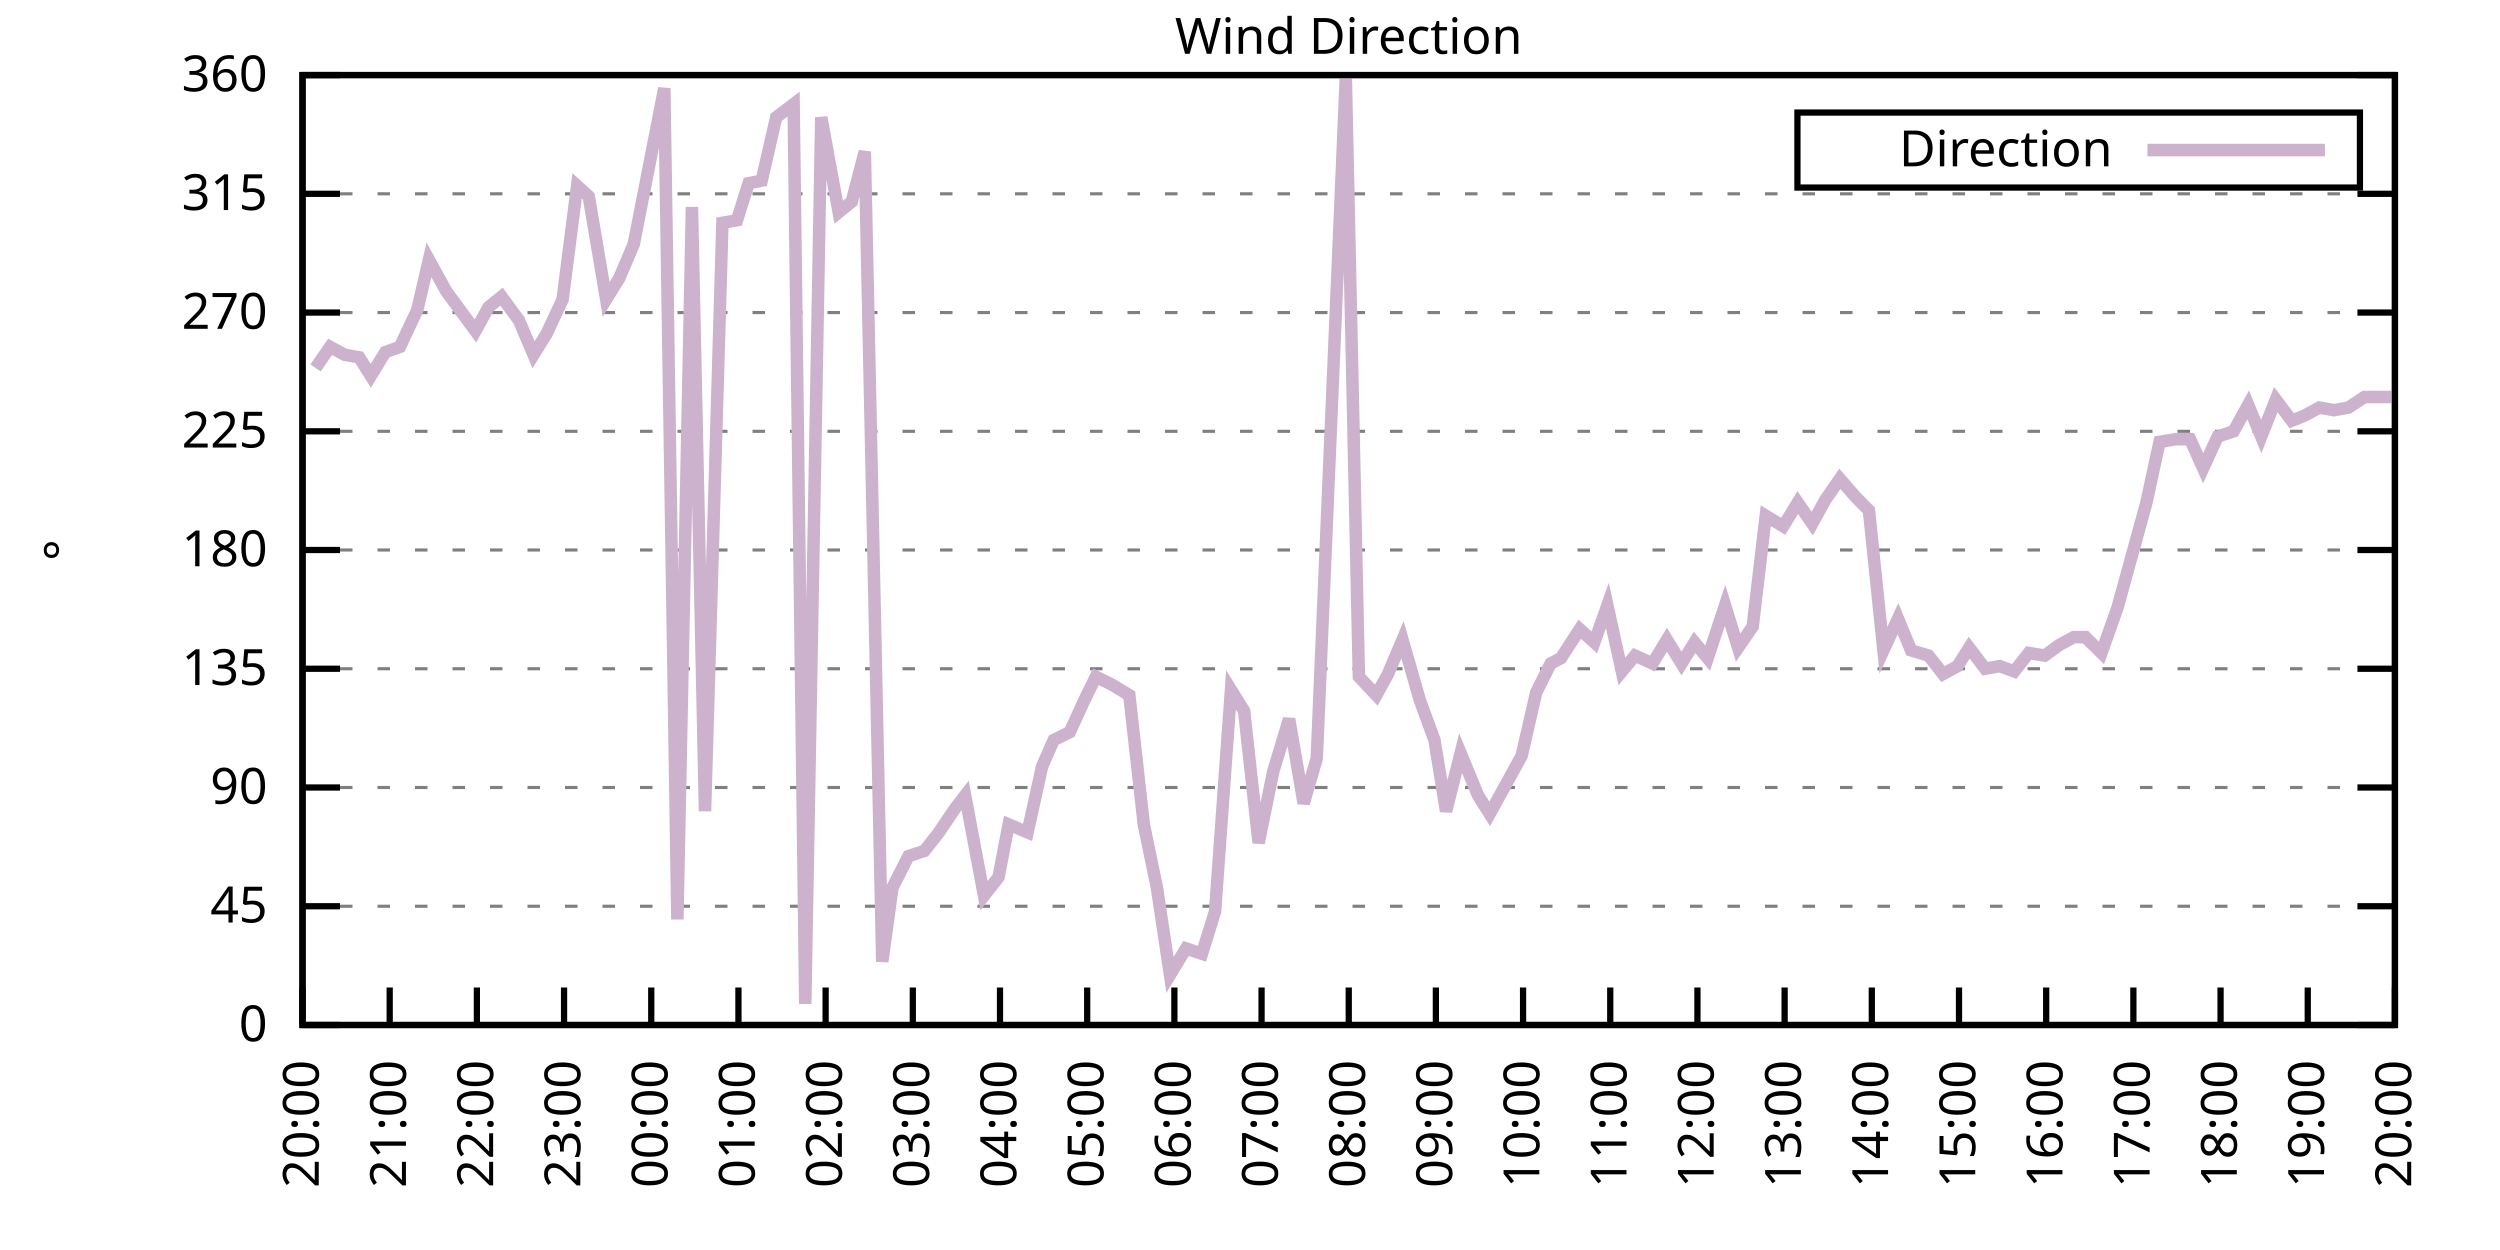
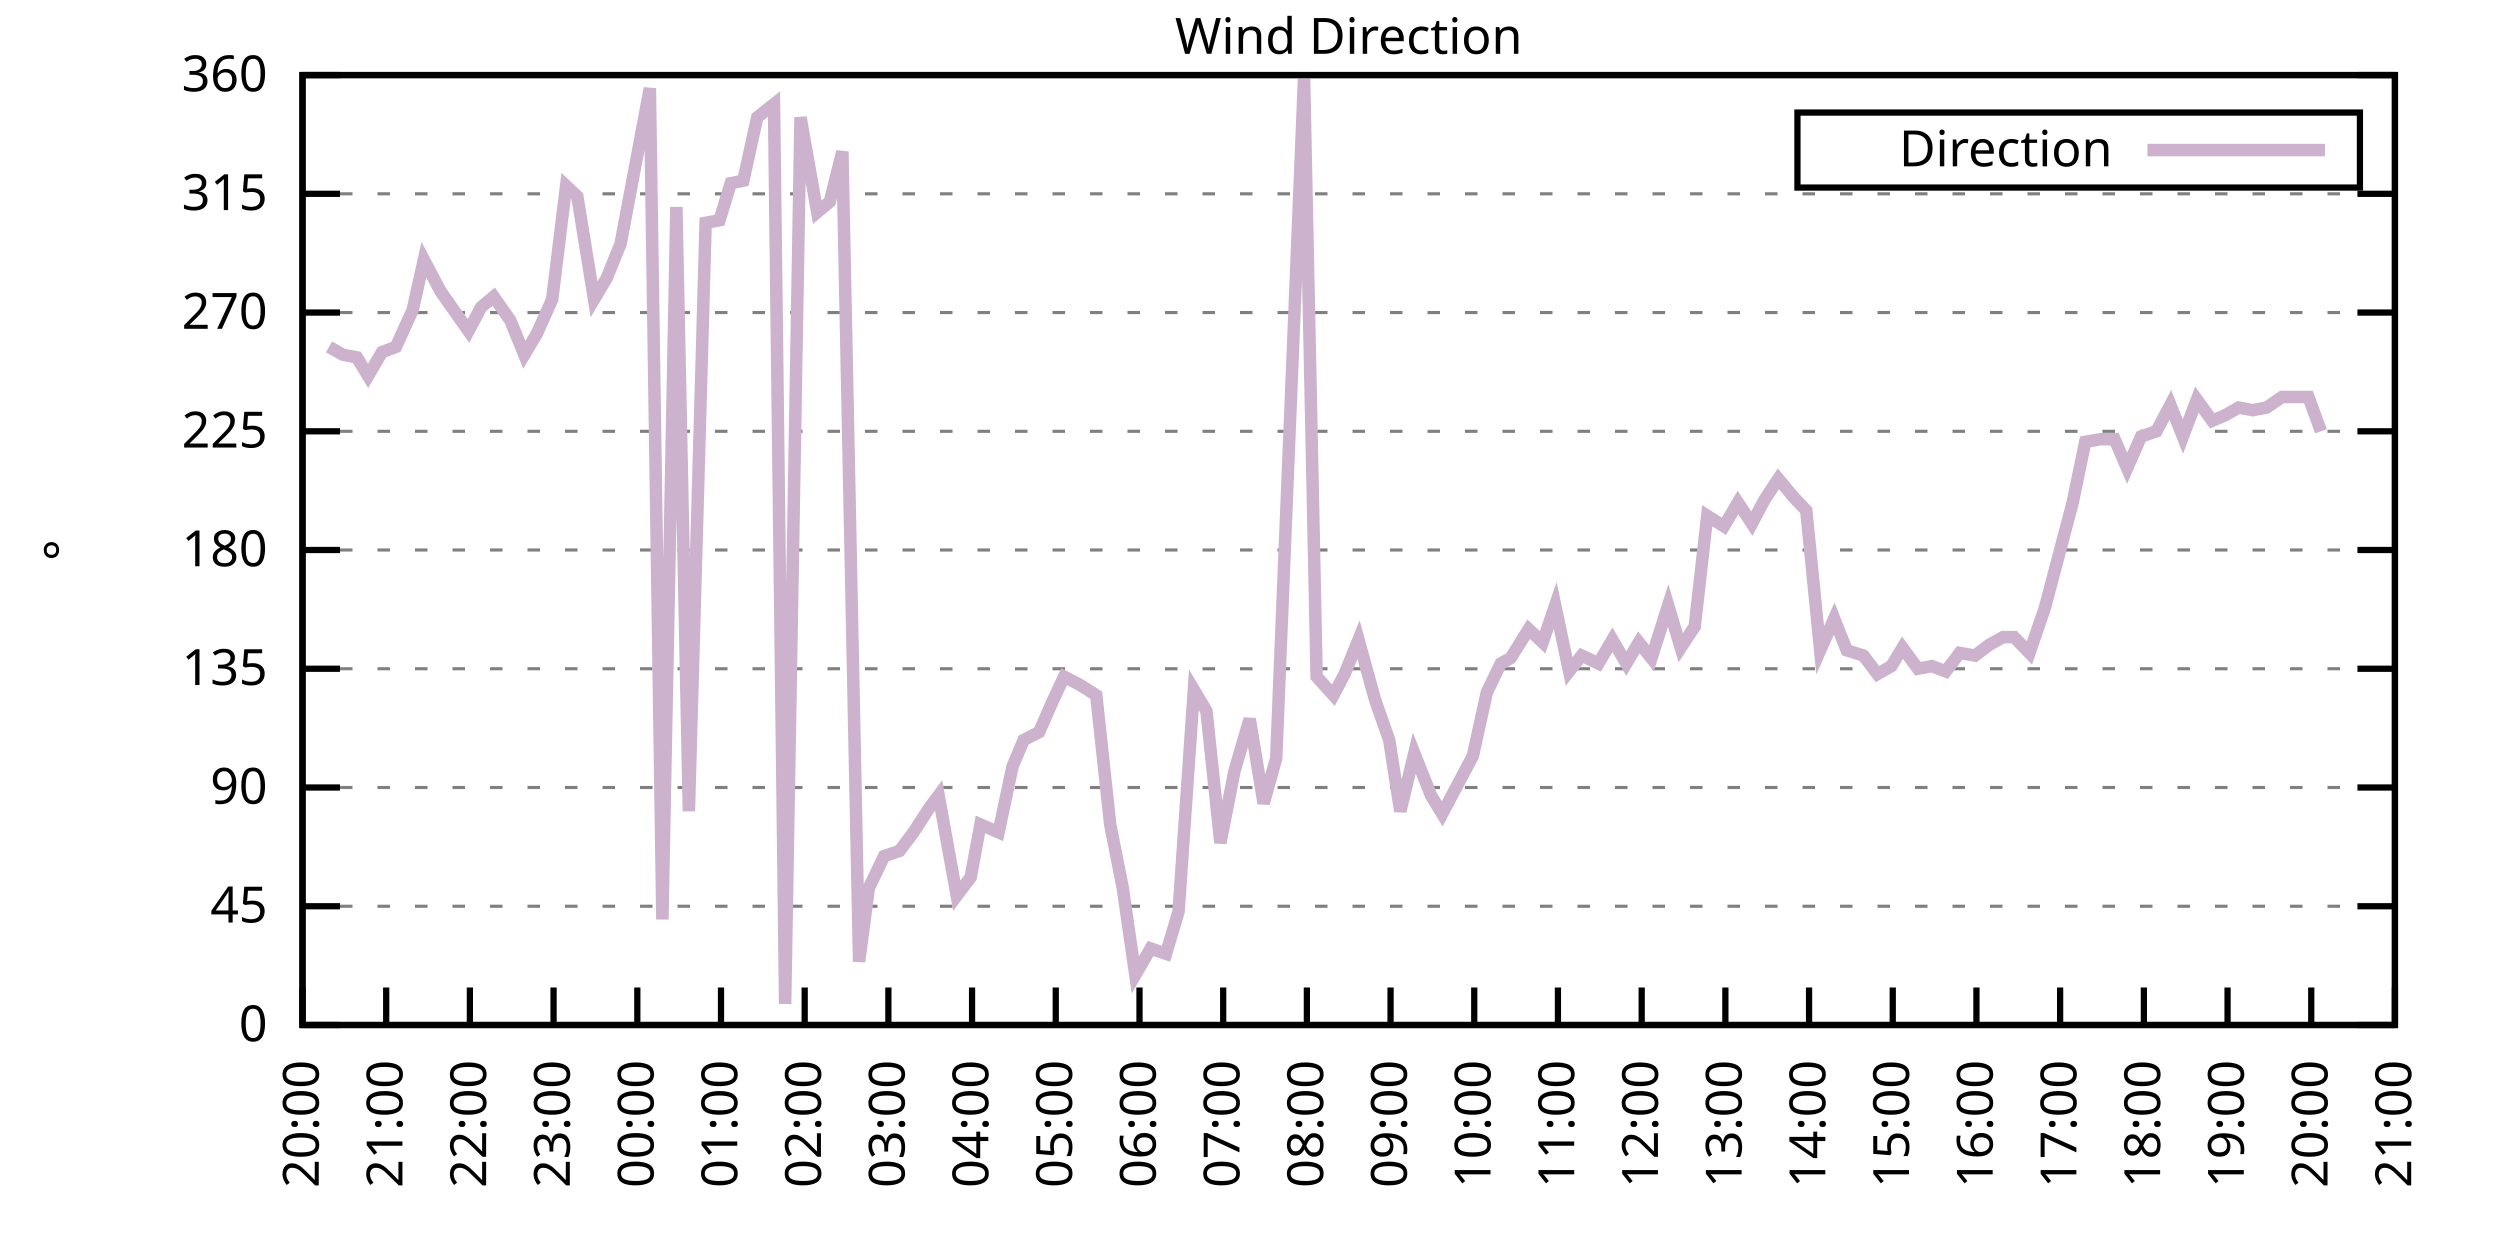
<svg xmlns="http://www.w3.org/2000/svg" xmlns:xlink="http://www.w3.org/1999/xlink" width="400" height="200" viewBox="0 0 400 200">
  <g id="gnuplot_canvas">
    <rect x="0" y="0" width="400" height="200" fill="none" />
    <defs>
      <circle id="gpDot" r="0.5" stroke-width="0.5" stroke="currentColor" />
      <path id="gpPt0" stroke-width="0.333" stroke="currentColor" d="M-1,0 h2 M0,-1 v2" />
      <path id="gpPt1" stroke-width="0.333" stroke="currentColor" d="M-1,-1 L1,1 M1,-1 L-1,1" />
      <path id="gpPt2" stroke-width="0.333" stroke="currentColor" d="M-1,0 L1,0 M0,-1 L0,1 M-1,-1 L1,1 M-1,1 L1,-1" />
      <rect id="gpPt3" stroke-width="0.333" stroke="currentColor" x="-1" y="-1" width="2" height="2" />
      <rect id="gpPt4" stroke-width="0.333" stroke="currentColor" fill="currentColor" x="-1" y="-1" width="2" height="2" />
      <circle id="gpPt5" stroke-width="0.333" stroke="currentColor" cx="0" cy="0" r="1" />
      <use xlink:href="#gpPt5" id="gpPt6" fill="currentColor" stroke="none" />
      <path id="gpPt7" stroke-width="0.333" stroke="currentColor" d="M0,-1.33 L-1.33,0.67 L1.33,0.67 z" />
      <use xlink:href="#gpPt7" id="gpPt8" fill="currentColor" stroke="none" />
      <use xlink:href="#gpPt7" id="gpPt9" stroke="currentColor" transform="rotate(180)" />
      <use xlink:href="#gpPt9" id="gpPt10" fill="currentColor" stroke="none" />
      <use xlink:href="#gpPt3" id="gpPt11" stroke="currentColor" transform="rotate(45)" />
      <use xlink:href="#gpPt11" id="gpPt12" fill="currentColor" stroke="none" />
      <path id="gpPt13" stroke-width="0.333" stroke="currentColor" d="M0,1.330 L1.265,0.411 L0.782,-1.067 L-0.782,-1.076 L-1.265,0.411 z" />
      <use xlink:href="#gpPt13" id="gpPt14" fill="currentColor" stroke="none" />
      <filter id="textbox" filterUnits="objectBoundingBox" x="0" y="0" height="1" width="1">
        <feFlood flood-color="white" flood-opacity="1" result="bgnd" />
        <feComposite in="SourceGraphic" in2="bgnd" operator="atop" />
      </filter>
      <filter id="greybox" filterUnits="objectBoundingBox" x="0" y="0" height="1" width="1">
        <feFlood flood-color="lightgrey" flood-opacity="1" result="grey" />
        <feComposite in="SourceGraphic" in2="grey" operator="atop" />
      </filter>
    </defs>
    <g fill="none" color="white" stroke="currentColor" stroke-width="1.00" stroke-linecap="butt" stroke-linejoin="miter">
</g>
    <g fill="none" color="black" stroke="currentColor" stroke-width="1.00" stroke-linecap="butt" stroke-linejoin="miter">
      <g stroke="none" shape-rendering="crispEdges">
        <polygon fill="rgb(255, 255, 255)" points="48.40,164.00 383.18,164.00 383.18,12.02 48.40,12.02 " />
      </g>
    </g>
    <g fill="none" color="black" stroke="currentColor" stroke-width="1.00" stroke-linecap="butt" stroke-linejoin="miter">
</g>
    <g fill="none" color="black" stroke="black" stroke-width="0.50" stroke-linecap="butt" stroke-linejoin="miter">
</g>
    <g fill="none" color="gray" stroke="currentColor" stroke-width="0.50" stroke-linecap="butt" stroke-linejoin="miter">
      <path stroke="gray" stroke-dasharray="2,4" class="gridline" d="M48.40,164.00 L383.19,164.00  " />
    </g>
    <g fill="none" color="gray" stroke="gray" stroke-width="1.00" stroke-linecap="butt" stroke-linejoin="miter">
</g>
    <g fill="none" color="black" stroke="currentColor" stroke-width="1.00" stroke-linecap="butt" stroke-linejoin="miter">
      <path stroke="black" d="M48.40,164.00 L54.40,164.00 M383.19,164.00 L377.19,164.00  " />
      <g transform="translate(42.80,166.60)" stroke="none" fill="black" font-family="Sans" font-size="8.00" text-anchor="end">
        <text>
          <tspan font-family="Sans"> 0</tspan>
        </text>
      </g>
    </g>
    <g fill="none" color="black" stroke="currentColor" stroke-width="1.00" stroke-linecap="butt" stroke-linejoin="miter">
</g>
    <g fill="none" color="black" stroke="black" stroke-width="0.50" stroke-linecap="butt" stroke-linejoin="miter">
</g>
    <g fill="none" color="gray" stroke="currentColor" stroke-width="0.50" stroke-linecap="butt" stroke-linejoin="miter">
      <path stroke="gray" stroke-dasharray="2,4" class="gridline" d="M48.40,145.00 L383.19,145.00  " />
    </g>
    <g fill="none" color="gray" stroke="gray" stroke-width="1.00" stroke-linecap="butt" stroke-linejoin="miter">
</g>
    <g fill="none" color="black" stroke="currentColor" stroke-width="1.00" stroke-linecap="butt" stroke-linejoin="miter">
      <path stroke="black" d="M48.40,145.00 L54.40,145.00 M383.19,145.00 L377.19,145.00  " />
      <g transform="translate(42.80,147.60)" stroke="none" fill="black" font-family="Sans" font-size="8.00" text-anchor="end">
        <text>
          <tspan font-family="Sans"> 45</tspan>
        </text>
      </g>
    </g>
    <g fill="none" color="black" stroke="currentColor" stroke-width="1.00" stroke-linecap="butt" stroke-linejoin="miter">
</g>
    <g fill="none" color="black" stroke="black" stroke-width="0.50" stroke-linecap="butt" stroke-linejoin="miter">
</g>
    <g fill="none" color="gray" stroke="currentColor" stroke-width="0.50" stroke-linecap="butt" stroke-linejoin="miter">
      <path stroke="gray" stroke-dasharray="2,4" class="gridline" d="M48.40,126.00 L383.19,126.00  " />
    </g>
    <g fill="none" color="gray" stroke="gray" stroke-width="1.00" stroke-linecap="butt" stroke-linejoin="miter">
</g>
    <g fill="none" color="black" stroke="currentColor" stroke-width="1.00" stroke-linecap="butt" stroke-linejoin="miter">
      <path stroke="black" d="M48.40,126.00 L54.40,126.00 M383.19,126.00 L377.19,126.00  " />
      <g transform="translate(42.80,128.60)" stroke="none" fill="black" font-family="Sans" font-size="8.00" text-anchor="end">
        <text>
          <tspan font-family="Sans"> 90</tspan>
        </text>
      </g>
    </g>
    <g fill="none" color="black" stroke="currentColor" stroke-width="1.00" stroke-linecap="butt" stroke-linejoin="miter">
</g>
    <g fill="none" color="black" stroke="black" stroke-width="0.50" stroke-linecap="butt" stroke-linejoin="miter">
</g>
    <g fill="none" color="gray" stroke="currentColor" stroke-width="0.50" stroke-linecap="butt" stroke-linejoin="miter">
      <path stroke="gray" stroke-dasharray="2,4" class="gridline" d="M48.40,107.00 L383.19,107.00  " />
    </g>
    <g fill="none" color="gray" stroke="gray" stroke-width="1.00" stroke-linecap="butt" stroke-linejoin="miter">
</g>
    <g fill="none" color="black" stroke="currentColor" stroke-width="1.00" stroke-linecap="butt" stroke-linejoin="miter">
      <path stroke="black" d="M48.40,107.00 L54.40,107.00 M383.19,107.00 L377.19,107.00  " />
      <g transform="translate(42.80,109.60)" stroke="none" fill="black" font-family="Sans" font-size="8.00" text-anchor="end">
        <text>
          <tspan font-family="Sans"> 135</tspan>
        </text>
      </g>
    </g>
    <g fill="none" color="black" stroke="currentColor" stroke-width="1.00" stroke-linecap="butt" stroke-linejoin="miter">
</g>
    <g fill="none" color="black" stroke="black" stroke-width="0.50" stroke-linecap="butt" stroke-linejoin="miter">
</g>
    <g fill="none" color="gray" stroke="currentColor" stroke-width="0.50" stroke-linecap="butt" stroke-linejoin="miter">
      <path stroke="gray" stroke-dasharray="2,4" class="gridline" d="M48.40,88.00 L383.19,88.00  " />
    </g>
    <g fill="none" color="gray" stroke="gray" stroke-width="1.00" stroke-linecap="butt" stroke-linejoin="miter">
</g>
    <g fill="none" color="black" stroke="currentColor" stroke-width="1.00" stroke-linecap="butt" stroke-linejoin="miter">
      <path stroke="black" d="M48.40,88.00 L54.40,88.00 M383.19,88.00 L377.19,88.00  " />
      <g transform="translate(42.80,90.60)" stroke="none" fill="black" font-family="Sans" font-size="8.00" text-anchor="end">
        <text>
          <tspan font-family="Sans"> 180</tspan>
        </text>
      </g>
    </g>
    <g fill="none" color="black" stroke="currentColor" stroke-width="1.00" stroke-linecap="butt" stroke-linejoin="miter">
</g>
    <g fill="none" color="black" stroke="black" stroke-width="0.50" stroke-linecap="butt" stroke-linejoin="miter">
</g>
    <g fill="none" color="gray" stroke="currentColor" stroke-width="0.50" stroke-linecap="butt" stroke-linejoin="miter">
      <path stroke="gray" stroke-dasharray="2,4" class="gridline" d="M48.40,69.01 L383.19,69.01  " />
    </g>
    <g fill="none" color="gray" stroke="gray" stroke-width="1.00" stroke-linecap="butt" stroke-linejoin="miter">
</g>
    <g fill="none" color="black" stroke="currentColor" stroke-width="1.00" stroke-linecap="butt" stroke-linejoin="miter">
      <path stroke="black" d="M48.40,69.01 L54.40,69.01 M383.19,69.01 L377.19,69.01  " />
      <g transform="translate(42.80,71.61)" stroke="none" fill="black" font-family="Sans" font-size="8.00" text-anchor="end">
        <text>
          <tspan font-family="Sans"> 225</tspan>
        </text>
      </g>
    </g>
    <g fill="none" color="black" stroke="currentColor" stroke-width="1.00" stroke-linecap="butt" stroke-linejoin="miter">
</g>
    <g fill="none" color="black" stroke="black" stroke-width="0.50" stroke-linecap="butt" stroke-linejoin="miter">
</g>
    <g fill="none" color="gray" stroke="currentColor" stroke-width="0.50" stroke-linecap="butt" stroke-linejoin="miter">
      <path stroke="gray" stroke-dasharray="2,4" class="gridline" d="M48.40,50.01 L383.19,50.01  " />
    </g>
    <g fill="none" color="gray" stroke="gray" stroke-width="1.00" stroke-linecap="butt" stroke-linejoin="miter">
</g>
    <g fill="none" color="black" stroke="currentColor" stroke-width="1.00" stroke-linecap="butt" stroke-linejoin="miter">
      <path stroke="black" d="M48.40,50.01 L54.40,50.01 M383.19,50.01 L377.19,50.01  " />
      <g transform="translate(42.80,52.61)" stroke="none" fill="black" font-family="Sans" font-size="8.00" text-anchor="end">
        <text>
          <tspan font-family="Sans"> 270</tspan>
        </text>
      </g>
    </g>
    <g fill="none" color="black" stroke="currentColor" stroke-width="1.00" stroke-linecap="butt" stroke-linejoin="miter">
</g>
    <g fill="none" color="black" stroke="black" stroke-width="0.50" stroke-linecap="butt" stroke-linejoin="miter">
</g>
    <g fill="none" color="gray" stroke="currentColor" stroke-width="0.50" stroke-linecap="butt" stroke-linejoin="miter">
      <path stroke="gray" stroke-dasharray="2,4" class="gridline" d="M48.40,31.01 L383.19,31.01  " />
    </g>
    <g fill="none" color="gray" stroke="gray" stroke-width="1.00" stroke-linecap="butt" stroke-linejoin="miter">
</g>
    <g fill="none" color="black" stroke="currentColor" stroke-width="1.00" stroke-linecap="butt" stroke-linejoin="miter">
      <path stroke="black" d="M48.40,31.01 L54.40,31.01 M383.19,31.01 L377.19,31.01  " />
      <g transform="translate(42.80,33.61)" stroke="none" fill="black" font-family="Sans" font-size="8.00" text-anchor="end">
        <text>
          <tspan font-family="Sans"> 315</tspan>
        </text>
      </g>
    </g>
    <g fill="none" color="black" stroke="currentColor" stroke-width="1.00" stroke-linecap="butt" stroke-linejoin="miter">
</g>
    <g fill="none" color="black" stroke="black" stroke-width="0.50" stroke-linecap="butt" stroke-linejoin="miter">
</g>
    <g fill="none" color="gray" stroke="currentColor" stroke-width="0.50" stroke-linecap="butt" stroke-linejoin="miter">
      <path stroke="gray" stroke-dasharray="2,4" class="gridline" d="M48.40,12.01 L383.19,12.01  " />
    </g>
    <g fill="none" color="gray" stroke="gray" stroke-width="1.00" stroke-linecap="butt" stroke-linejoin="miter">
</g>
    <g fill="none" color="black" stroke="currentColor" stroke-width="1.00" stroke-linecap="butt" stroke-linejoin="miter">
      <path stroke="black" d="M48.40,12.01 L54.40,12.01 M383.19,12.01 L377.19,12.01  " />
      <g transform="translate(42.80,14.61)" stroke="none" fill="black" font-family="Sans" font-size="8.00" text-anchor="end">
        <text>
          <tspan font-family="Sans"> 360</tspan>
        </text>
      </g>
    </g>
    <g fill="none" color="black" stroke="currentColor" stroke-width="1.00" stroke-linecap="butt" stroke-linejoin="miter">
      <path stroke="black" d="M48.40,164.00 L48.40,158.00  " />
      <g transform="translate(51.00,169.60) rotate(270.00)" stroke="none" fill="black" font-family="Sans" font-size="8.00" text-anchor="end">
        <text>
          <tspan font-family="Sans">20:00</tspan>
        </text>
      </g>
    </g>
    <g fill="none" color="black" stroke="currentColor" stroke-width="1.00" stroke-linecap="butt" stroke-linejoin="miter">
-       <path stroke="black" d="M62.35,164.00 L62.35,158.00  " />
-       <g transform="translate(64.95,169.60) rotate(270.00)" stroke="none" fill="black" font-family="Sans" font-size="8.00" text-anchor="end">
+       <path stroke="black" d="M61.79,164.00 L61.79,158.00  " />
+       <g transform="translate(64.39,169.60) rotate(270.00)" stroke="none" fill="black" font-family="Sans" font-size="8.00" text-anchor="end">
        <text>
          <tspan font-family="Sans">21:00</tspan>
        </text>
      </g>
    </g>
    <g fill="none" color="black" stroke="currentColor" stroke-width="1.00" stroke-linecap="butt" stroke-linejoin="miter">
-       <path stroke="black" d="M76.30,164.00 L76.30,158.00  " />
-       <g transform="translate(78.90,169.60) rotate(270.00)" stroke="none" fill="black" font-family="Sans" font-size="8.00" text-anchor="end">
+       <path stroke="black" d="M75.18,164.00 L75.18,158.00  " />
+       <g transform="translate(77.78,169.60) rotate(270.00)" stroke="none" fill="black" font-family="Sans" font-size="8.00" text-anchor="end">
        <text>
          <tspan font-family="Sans">22:00</tspan>
        </text>
      </g>
    </g>
    <g fill="none" color="black" stroke="currentColor" stroke-width="1.00" stroke-linecap="butt" stroke-linejoin="miter">
-       <path stroke="black" d="M90.25,164.00 L90.25,158.00  " />
-       <g transform="translate(92.85,169.60) rotate(270.00)" stroke="none" fill="black" font-family="Sans" font-size="8.00" text-anchor="end">
+       <path stroke="black" d="M88.57,164.00 L88.57,158.00  " />
+       <g transform="translate(91.17,169.60) rotate(270.00)" stroke="none" fill="black" font-family="Sans" font-size="8.00" text-anchor="end">
        <text>
          <tspan font-family="Sans">23:00</tspan>
        </text>
      </g>
    </g>
    <g fill="none" color="black" stroke="currentColor" stroke-width="1.00" stroke-linecap="butt" stroke-linejoin="miter">
-       <path stroke="black" d="M104.20,164.00 L104.20,158.00  " />
-       <g transform="translate(106.80,169.60) rotate(270.00)" stroke="none" fill="black" font-family="Sans" font-size="8.00" text-anchor="end">
+       <path stroke="black" d="M101.97,164.00 L101.97,158.00  " />
+       <g transform="translate(104.57,169.60) rotate(270.00)" stroke="none" fill="black" font-family="Sans" font-size="8.00" text-anchor="end">
        <text>
          <tspan font-family="Sans">00:00</tspan>
        </text>
      </g>
    </g>
    <g fill="none" color="black" stroke="currentColor" stroke-width="1.00" stroke-linecap="butt" stroke-linejoin="miter">
-       <path stroke="black" d="M118.15,164.00 L118.15,158.00  " />
-       <g transform="translate(120.75,169.60) rotate(270.00)" stroke="none" fill="black" font-family="Sans" font-size="8.00" text-anchor="end">
+       <path stroke="black" d="M115.36,164.00 L115.36,158.00  " />
+       <g transform="translate(117.96,169.60) rotate(270.00)" stroke="none" fill="black" font-family="Sans" font-size="8.00" text-anchor="end">
        <text>
          <tspan font-family="Sans">01:00</tspan>
        </text>
      </g>
    </g>
    <g fill="none" color="black" stroke="currentColor" stroke-width="1.00" stroke-linecap="butt" stroke-linejoin="miter">
-       <path stroke="black" d="M132.10,164.00 L132.10,158.00  " />
-       <g transform="translate(134.70,169.60) rotate(270.00)" stroke="none" fill="black" font-family="Sans" font-size="8.00" text-anchor="end">
+       <path stroke="black" d="M128.75,164.00 L128.75,158.00  " />
+       <g transform="translate(131.35,169.60) rotate(270.00)" stroke="none" fill="black" font-family="Sans" font-size="8.00" text-anchor="end">
        <text>
          <tspan font-family="Sans">02:00</tspan>
        </text>
      </g>
    </g>
    <g fill="none" color="black" stroke="currentColor" stroke-width="1.00" stroke-linecap="butt" stroke-linejoin="miter">
-       <path stroke="black" d="M146.05,164.00 L146.05,158.00  " />
-       <g transform="translate(148.65,169.60) rotate(270.00)" stroke="none" fill="black" font-family="Sans" font-size="8.00" text-anchor="end">
+       <path stroke="black" d="M142.14,164.00 L142.14,158.00  " />
+       <g transform="translate(144.74,169.60) rotate(270.00)" stroke="none" fill="black" font-family="Sans" font-size="8.00" text-anchor="end">
        <text>
          <tspan font-family="Sans">03:00</tspan>
        </text>
      </g>
    </g>
    <g fill="none" color="black" stroke="currentColor" stroke-width="1.00" stroke-linecap="butt" stroke-linejoin="miter">
-       <path stroke="black" d="M160.00,164.00 L160.00,158.00  " />
-       <g transform="translate(162.60,169.60) rotate(270.00)" stroke="none" fill="black" font-family="Sans" font-size="8.00" text-anchor="end">
+       <path stroke="black" d="M155.53,164.00 L155.53,158.00  " />
+       <g transform="translate(158.13,169.60) rotate(270.00)" stroke="none" fill="black" font-family="Sans" font-size="8.00" text-anchor="end">
        <text>
          <tspan font-family="Sans">04:00</tspan>
        </text>
      </g>
    </g>
    <g fill="none" color="black" stroke="currentColor" stroke-width="1.00" stroke-linecap="butt" stroke-linejoin="miter">
-       <path stroke="black" d="M173.95,164.00 L173.95,158.00  " />
-       <g transform="translate(176.55,169.60) rotate(270.00)" stroke="none" fill="black" font-family="Sans" font-size="8.00" text-anchor="end">
+       <path stroke="black" d="M168.92,164.00 L168.92,158.00  " />
+       <g transform="translate(171.52,169.60) rotate(270.00)" stroke="none" fill="black" font-family="Sans" font-size="8.00" text-anchor="end">
        <text>
          <tspan font-family="Sans">05:00</tspan>
        </text>
      </g>
    </g>
    <g fill="none" color="black" stroke="currentColor" stroke-width="1.00" stroke-linecap="butt" stroke-linejoin="miter">
-       <path stroke="black" d="M187.90,164.00 L187.90,158.00  " />
-       <g transform="translate(190.50,169.60) rotate(270.00)" stroke="none" fill="black" font-family="Sans" font-size="8.00" text-anchor="end">
+       <path stroke="black" d="M182.32,164.00 L182.32,158.00  " />
+       <g transform="translate(184.92,169.60) rotate(270.00)" stroke="none" fill="black" font-family="Sans" font-size="8.00" text-anchor="end">
        <text>
          <tspan font-family="Sans">06:00</tspan>
        </text>
      </g>
    </g>
    <g fill="none" color="black" stroke="currentColor" stroke-width="1.00" stroke-linecap="butt" stroke-linejoin="miter">
-       <path stroke="black" d="M201.85,164.00 L201.85,158.00  " />
-       <g transform="translate(204.45,169.60) rotate(270.00)" stroke="none" fill="black" font-family="Sans" font-size="8.00" text-anchor="end">
+       <path stroke="black" d="M195.71,164.00 L195.71,158.00  " />
+       <g transform="translate(198.31,169.60) rotate(270.00)" stroke="none" fill="black" font-family="Sans" font-size="8.00" text-anchor="end">
        <text>
          <tspan font-family="Sans">07:00</tspan>
        </text>
      </g>
    </g>
    <g fill="none" color="black" stroke="currentColor" stroke-width="1.00" stroke-linecap="butt" stroke-linejoin="miter">
-       <path stroke="black" d="M215.80,164.00 L215.80,158.00  " />
-       <g transform="translate(218.40,169.60) rotate(270.00)" stroke="none" fill="black" font-family="Sans" font-size="8.00" text-anchor="end">
+       <path stroke="black" d="M209.10,164.00 L209.10,158.00  " />
+       <g transform="translate(211.70,169.60) rotate(270.00)" stroke="none" fill="black" font-family="Sans" font-size="8.00" text-anchor="end">
        <text>
          <tspan font-family="Sans">08:00</tspan>
        </text>
      </g>
    </g>
    <g fill="none" color="black" stroke="currentColor" stroke-width="1.00" stroke-linecap="butt" stroke-linejoin="miter">
-       <path stroke="black" d="M229.74,164.00 L229.74,158.00  " />
-       <g transform="translate(232.34,169.60) rotate(270.00)" stroke="none" fill="black" font-family="Sans" font-size="8.00" text-anchor="end">
+       <path stroke="black" d="M222.49,164.00 L222.49,158.00  " />
+       <g transform="translate(225.09,169.60) rotate(270.00)" stroke="none" fill="black" font-family="Sans" font-size="8.00" text-anchor="end">
        <text>
          <tspan font-family="Sans">09:00</tspan>
        </text>
      </g>
    </g>
    <g fill="none" color="black" stroke="currentColor" stroke-width="1.00" stroke-linecap="butt" stroke-linejoin="miter">
-       <path stroke="black" d="M243.69,164.00 L243.69,158.00  " />
-       <g transform="translate(246.29,169.60) rotate(270.00)" stroke="none" fill="black" font-family="Sans" font-size="8.00" text-anchor="end">
+       <path stroke="black" d="M235.88,164.00 L235.88,158.00  " />
+       <g transform="translate(238.48,169.60) rotate(270.00)" stroke="none" fill="black" font-family="Sans" font-size="8.00" text-anchor="end">
        <text>
          <tspan font-family="Sans">10:00</tspan>
        </text>
      </g>
    </g>
    <g fill="none" color="black" stroke="currentColor" stroke-width="1.00" stroke-linecap="butt" stroke-linejoin="miter">
-       <path stroke="black" d="M257.64,164.00 L257.64,158.00  " />
-       <g transform="translate(260.24,169.60) rotate(270.00)" stroke="none" fill="black" font-family="Sans" font-size="8.00" text-anchor="end">
+       <path stroke="black" d="M249.27,164.00 L249.27,158.00  " />
+       <g transform="translate(251.87,169.60) rotate(270.00)" stroke="none" fill="black" font-family="Sans" font-size="8.00" text-anchor="end">
        <text>
          <tspan font-family="Sans">11:00</tspan>
        </text>
      </g>
    </g>
    <g fill="none" color="black" stroke="currentColor" stroke-width="1.00" stroke-linecap="butt" stroke-linejoin="miter">
-       <path stroke="black" d="M271.59,164.00 L271.59,158.00  " />
-       <g transform="translate(274.19,169.60) rotate(270.00)" stroke="none" fill="black" font-family="Sans" font-size="8.00" text-anchor="end">
+       <path stroke="black" d="M262.67,164.00 L262.67,158.00  " />
+       <g transform="translate(265.27,169.60) rotate(270.00)" stroke="none" fill="black" font-family="Sans" font-size="8.00" text-anchor="end">
        <text>
          <tspan font-family="Sans">12:00</tspan>
        </text>
      </g>
    </g>
    <g fill="none" color="black" stroke="currentColor" stroke-width="1.00" stroke-linecap="butt" stroke-linejoin="miter">
-       <path stroke="black" d="M285.54,164.00 L285.54,158.00  " />
-       <g transform="translate(288.14,169.60) rotate(270.00)" stroke="none" fill="black" font-family="Sans" font-size="8.00" text-anchor="end">
+       <path stroke="black" d="M276.06,164.00 L276.06,158.00  " />
+       <g transform="translate(278.66,169.60) rotate(270.00)" stroke="none" fill="black" font-family="Sans" font-size="8.00" text-anchor="end">
        <text>
          <tspan font-family="Sans">13:00</tspan>
        </text>
      </g>
    </g>
    <g fill="none" color="black" stroke="currentColor" stroke-width="1.00" stroke-linecap="butt" stroke-linejoin="miter">
-       <path stroke="black" d="M299.49,164.00 L299.49,158.00  " />
-       <g transform="translate(302.09,169.60) rotate(270.00)" stroke="none" fill="black" font-family="Sans" font-size="8.00" text-anchor="end">
+       <path stroke="black" d="M289.45,164.00 L289.45,158.00  " />
+       <g transform="translate(292.05,169.60) rotate(270.00)" stroke="none" fill="black" font-family="Sans" font-size="8.00" text-anchor="end">
        <text>
          <tspan font-family="Sans">14:00</tspan>
        </text>
      </g>
    </g>
    <g fill="none" color="black" stroke="currentColor" stroke-width="1.00" stroke-linecap="butt" stroke-linejoin="miter">
-       <path stroke="black" d="M313.44,164.00 L313.44,158.00  " />
-       <g transform="translate(316.04,169.60) rotate(270.00)" stroke="none" fill="black" font-family="Sans" font-size="8.00" text-anchor="end">
+       <path stroke="black" d="M302.84,164.00 L302.84,158.00  " />
+       <g transform="translate(305.44,169.60) rotate(270.00)" stroke="none" fill="black" font-family="Sans" font-size="8.00" text-anchor="end">
        <text>
          <tspan font-family="Sans">15:00</tspan>
        </text>
      </g>
    </g>
    <g fill="none" color="black" stroke="currentColor" stroke-width="1.00" stroke-linecap="butt" stroke-linejoin="miter">
-       <path stroke="black" d="M327.39,164.00 L327.39,158.00  " />
-       <g transform="translate(329.99,169.60) rotate(270.00)" stroke="none" fill="black" font-family="Sans" font-size="8.00" text-anchor="end">
+       <path stroke="black" d="M316.23,164.00 L316.23,158.00  " />
+       <g transform="translate(318.83,169.60) rotate(270.00)" stroke="none" fill="black" font-family="Sans" font-size="8.00" text-anchor="end">
        <text>
          <tspan font-family="Sans">16:00</tspan>
        </text>
      </g>
    </g>
    <g fill="none" color="black" stroke="currentColor" stroke-width="1.00" stroke-linecap="butt" stroke-linejoin="miter">
-       <path stroke="black" d="M341.34,164.00 L341.34,158.00  " />
-       <g transform="translate(343.94,169.60) rotate(270.00)" stroke="none" fill="black" font-family="Sans" font-size="8.00" text-anchor="end">
+       <path stroke="black" d="M329.62,164.00 L329.62,158.00  " />
+       <g transform="translate(332.22,169.60) rotate(270.00)" stroke="none" fill="black" font-family="Sans" font-size="8.00" text-anchor="end">
        <text>
          <tspan font-family="Sans">17:00</tspan>
        </text>
      </g>
    </g>
    <g fill="none" color="black" stroke="currentColor" stroke-width="1.00" stroke-linecap="butt" stroke-linejoin="miter">
-       <path stroke="black" d="M355.29,164.00 L355.29,158.00  " />
-       <g transform="translate(357.89,169.60) rotate(270.00)" stroke="none" fill="black" font-family="Sans" font-size="8.00" text-anchor="end">
+       <path stroke="black" d="M343.02,164.00 L343.02,158.00  " />
+       <g transform="translate(345.62,169.60) rotate(270.00)" stroke="none" fill="black" font-family="Sans" font-size="8.00" text-anchor="end">
        <text>
          <tspan font-family="Sans">18:00</tspan>
        </text>
      </g>
    </g>
    <g fill="none" color="black" stroke="currentColor" stroke-width="1.00" stroke-linecap="butt" stroke-linejoin="miter">
-       <path stroke="black" d="M369.24,164.00 L369.24,158.00  " />
-       <g transform="translate(371.84,169.60) rotate(270.00)" stroke="none" fill="black" font-family="Sans" font-size="8.00" text-anchor="end">
+       <path stroke="black" d="M356.41,164.00 L356.41,158.00  " />
+       <g transform="translate(359.01,169.60) rotate(270.00)" stroke="none" fill="black" font-family="Sans" font-size="8.00" text-anchor="end">
        <text>
          <tspan font-family="Sans">19:00</tspan>
+         </text>
+       </g>
+     </g>
+     <g fill="none" color="black" stroke="currentColor" stroke-width="1.00" stroke-linecap="butt" stroke-linejoin="miter">
+       <path stroke="black" d="M369.80,164.00 L369.80,158.00  " />
+       <g transform="translate(372.40,169.60) rotate(270.00)" stroke="none" fill="black" font-family="Sans" font-size="8.00" text-anchor="end">
+         <text>
+           <tspan font-family="Sans">20:00</tspan>
        </text>
      </g>
    </g>
    <g fill="none" color="black" stroke="currentColor" stroke-width="1.00" stroke-linecap="butt" stroke-linejoin="miter">
      <path stroke="black" d="M383.19,164.00 L383.19,158.00  " />
      <g transform="translate(385.79,169.60) rotate(270.00)" stroke="none" fill="black" font-family="Sans" font-size="8.00" text-anchor="end">
        <text>
-           <tspan font-family="Sans">20:00</tspan>
+           <tspan font-family="Sans">21:00</tspan>
        </text>
      </g>
    </g>
    <g fill="none" color="black" stroke="currentColor" stroke-width="1.00" stroke-linecap="butt" stroke-linejoin="miter">
</g>
    <g fill="none" color="black" stroke="currentColor" stroke-width="1.00" stroke-linecap="butt" stroke-linejoin="miter">
      <path stroke="black" d="M48.40,12.01 L48.40,164.00 L383.19,164.00 L383.19,12.01 L48.40,12.01 Z  " />
    </g>
    <g fill="none" color="black" stroke="currentColor" stroke-width="1.00" stroke-linecap="butt" stroke-linejoin="miter">
</g>
    <g fill="none" color="black" stroke="currentColor" stroke-width="1.00" stroke-linecap="butt" stroke-linejoin="miter">
      <path stroke="black" d="M287.59,30.01 L287.59,18.01 L377.59,18.01 L377.59,30.01 L287.59,30.01 Z  " />
    </g>
    <g id="Wind_direction_plot_1">
      <g fill="none" color="white" stroke="black" stroke-width="2.00" stroke-linecap="butt" stroke-linejoin="miter">
</g>
      <g fill="none" color="black" stroke="currentColor" stroke-width="2.00" stroke-linecap="butt" stroke-linejoin="miter">
        <g transform="translate(337.99,26.61)" stroke="none" fill="black" font-family="Sans" font-size="8.00" text-anchor="end">
          <text>
            <tspan font-family="Sans">Direction</tspan>
          </text>
        </g>
      </g>
      <g fill="none" color="black" stroke="currentColor" stroke-width="2.00" stroke-linecap="butt" stroke-linejoin="miter">
-         <path stroke="rgb(204, 178, 204)" d="M343.59,24.01 L371.99,24.01 M50.49,58.87 L52.82,55.50 L55.14,56.76 L57.47,57.18 L59.33,60.14 L61.65,56.34   L63.98,55.50 L66.77,49.59 L68.63,41.56 L71.42,46.63 L73.28,49.16 L76.07,52.96 L78.16,49.16 L80.25,47.47   L83.04,51.27 L85.37,56.76 L87.46,53.39 L90.02,47.90 L92.34,29.74 L94.20,31.43 L96.99,47.90 L99.08,44.52   L101.41,39.03 L106.29,14.12 L108.38,147.11 L110.71,33.12 L112.80,129.80 L115.59,35.65 L117.92,35.23 L119.78,29.32   L121.87,28.90 L124.19,18.77 L126.98,16.65 L128.84,160.62 L131.40,18.77 L134.19,33.96 L136.28,32.28 L138.37,24.25   L141.16,153.87 L142.79,142.05 L145.35,136.98 L147.91,136.14 L150.23,133.18 L152.79,129.38 L154.42,127.27 L157.44,143.31   L159.76,140.36 L161.39,131.91 L164.41,133.18 L166.74,122.62 L168.60,118.40 L171.16,117.14 L173.48,112.07 L175.34,108.27   L177.90,109.54 L180.69,111.23 L183.01,131.91 L185.11,142.05 L187.20,155.98 L189.76,151.76 L192.31,152.60 L194.41,145.85   L196.96,110.38 L199.06,113.76 L201.38,134.87 L203.71,123.47 L206.26,115.03 L208.59,128.54 L210.68,121.36 L215.33,12.43   L217.42,108.27 L220.21,111.23 L222.07,107.85 L224.40,102.36 L227.19,112.07 L229.51,118.40 L231.37,129.80 L233.70,120.51   L236.49,127.27 L238.35,130.22 L243.46,120.94 L245.79,110.80 L248.11,106.16 L249.74,105.31 L252.76,100.67 L255.09,102.78   L257.18,96.87 L259.50,107.43 L261.60,104.89 L264.39,106.16 L266.71,102.36 L269.04,106.16 L271.13,102.78 L273.22,105.31   L276.01,96.87 L278.10,103.63 L280.43,100.25 L282.52,82.52 L285.31,84.21 L287.64,80.41 L289.96,83.78 L292.05,79.98   L294.38,76.61 L296.94,79.56 L299.03,81.67 L301.35,104.05 L303.68,98.98 L305.77,104.05 L308.56,104.89 L310.88,107.85   L313.21,106.58 L315.07,103.63 L317.63,107.00 L319.95,106.58 L322.28,107.43 L324.60,104.47 L327.16,104.89 L329.48,103.20   L331.81,101.94 L333.67,101.94 L336.23,104.47 L338.78,97.29 L340.88,89.69 L343.43,80.41 L345.53,70.70 L348.08,70.27   L350.41,70.27 L352.50,74.92 L354.83,69.85 L357.38,69.01 L359.71,64.78 L361.80,69.85 L364.13,63.94 L366.68,67.32   L368.78,66.47 L371.10,65.21 L373.43,65.63 L375.75,65.21 L378.31,63.52 L380.40,63.52 L382.73,63.52  " />
+         <path stroke="rgb(204, 178, 204)" d="M343.59,24.01 L371.99,24.01 M52.64,55.50 L54.87,56.76 L57.10,57.18 L58.89,60.14 L61.12,56.34 L63.35,55.50   L66.03,49.59 L67.82,41.56 L70.50,46.63 L72.28,49.16 L74.96,52.96 L76.97,49.16 L78.98,47.47 L81.66,51.27   L83.89,56.76 L85.90,53.39 L88.35,47.90 L90.58,29.74 L92.37,31.43 L95.05,47.90 L97.06,44.52 L99.29,39.03   L103.98,14.12 L105.98,147.11 L108.22,33.12 L110.22,129.80 L112.90,35.65 L115.13,35.23 L116.92,29.32 L118.93,28.90   L121.16,18.77 L123.84,16.65 L125.62,160.62 L128.08,18.77 L130.76,33.96 L132.77,32.28 L134.78,24.25 L137.45,153.87   L139.02,142.05 L141.47,136.98 L143.93,136.14 L146.16,133.18 L148.61,129.38 L150.18,127.27 L153.08,143.31 L155.31,140.36   L156.87,131.91 L159.77,133.18 L162.01,122.62 L163.79,118.40 L166.25,117.14 L168.48,112.07 L170.26,108.27 L172.72,109.54   L175.40,111.23 L177.63,131.91 L179.64,142.05 L181.65,155.98 L184.10,151.76 L186.56,152.60 L188.57,145.85 L191.02,110.38   L193.03,113.76 L195.26,134.87 L197.49,123.47 L199.95,115.03 L202.18,128.54 L204.19,121.36 L208.65,12.43 L210.66,108.27   L213.34,111.23 L215.13,107.85 L217.36,102.36 L220.04,112.07 L222.27,118.40 L224.05,129.80 L226.29,120.51 L228.96,127.27   L230.75,130.22 L235.66,120.94 L237.89,110.80 L240.12,106.16 L241.69,105.31 L244.59,100.67 L246.82,102.78 L248.83,96.87   L251.06,107.43 L253.07,104.89 L255.75,106.16 L257.98,102.36 L260.21,106.16 L262.22,102.78 L264.23,105.31 L266.91,96.87   L268.92,103.63 L271.15,100.25 L273.16,82.52 L275.83,84.21 L278.07,80.41 L280.30,83.78 L282.31,79.98 L284.54,76.61   L286.99,79.56 L289.00,81.67 L291.23,104.05 L293.47,98.98 L295.48,104.05 L298.15,104.89 L300.39,107.85 L302.62,106.58   L304.40,103.63 L306.86,107.00 L309.09,106.58 L311.32,107.43 L313.55,104.47 L316.01,104.89 L318.24,103.20 L320.47,101.94   L322.26,101.94 L324.71,104.47 L327.17,97.29 L329.18,89.69 L331.63,80.41 L333.64,70.70 L336.10,70.27 L338.33,70.27   L340.34,74.92 L342.57,69.85 L345.02,69.01 L347.26,64.78 L349.26,69.85 L351.50,63.94 L353.95,67.32 L355.96,66.47   L358.19,65.21 L360.42,65.63 L362.66,65.21 L365.11,63.52 L367.12,63.52 L369.35,63.52 L371.36,69.01  " />
      </g>
    </g>
    <g fill="none" color="black" stroke="currentColor" stroke-width="2.00" stroke-linecap="butt" stroke-linejoin="miter">
</g>
    <g fill="none" color="black" stroke="black" stroke-width="1.00" stroke-linecap="butt" stroke-linejoin="miter">
</g>
    <g fill="none" color="black" stroke="currentColor" stroke-width="1.00" stroke-linecap="butt" stroke-linejoin="miter">
      <path stroke="black" d="M48.40,12.01 L48.40,164.00 L383.19,164.00 L383.19,12.01 L48.40,12.01 Z  " />
      <g transform="translate(12.80,88.01) rotate(270.00)" stroke="none" fill="black" font-family="Sans" font-size="8.00" text-anchor="middle">
        <text>
          <tspan font-family="Sans">°</tspan>
        </text>
      </g>
    </g>
    <g fill="none" color="black" stroke="currentColor" stroke-width="1.00" stroke-linecap="butt" stroke-linejoin="miter">
</g>
    <g fill="none" color="black" stroke="currentColor" stroke-width="1.00" stroke-linecap="butt" stroke-linejoin="miter">
      <g transform="translate(215.79,8.61)" stroke="none" fill="black" font-family="Sans" font-size="8.00" text-anchor="middle">
        <text>
          <tspan font-family="Sans">Wind Direction</tspan>
        </text>
      </g>
    </g>
    <g fill="none" color="black" stroke="currentColor" stroke-width="1.00" stroke-linecap="butt" stroke-linejoin="miter">
</g>
  </g>
</svg>
